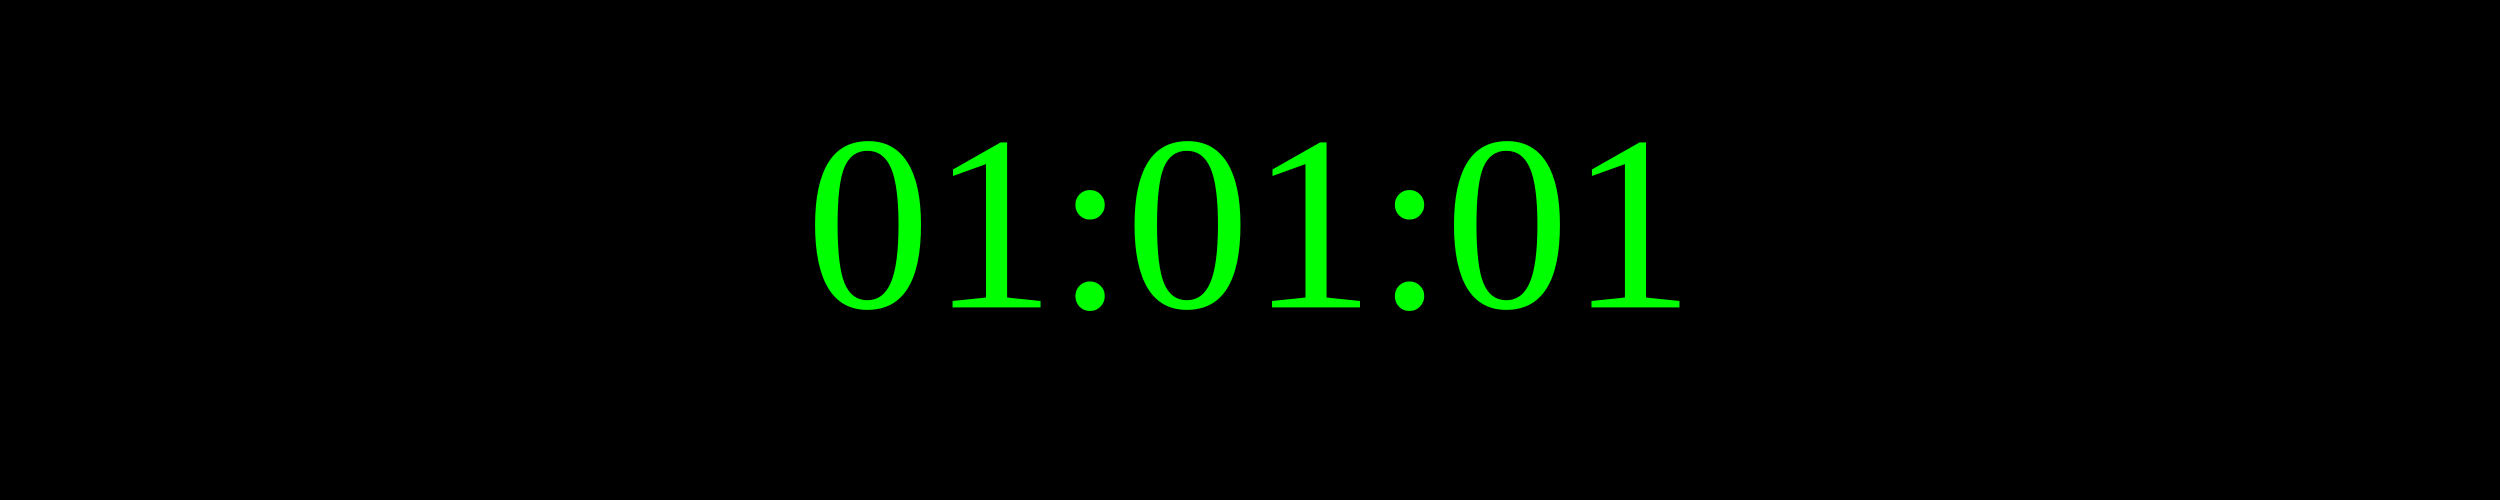
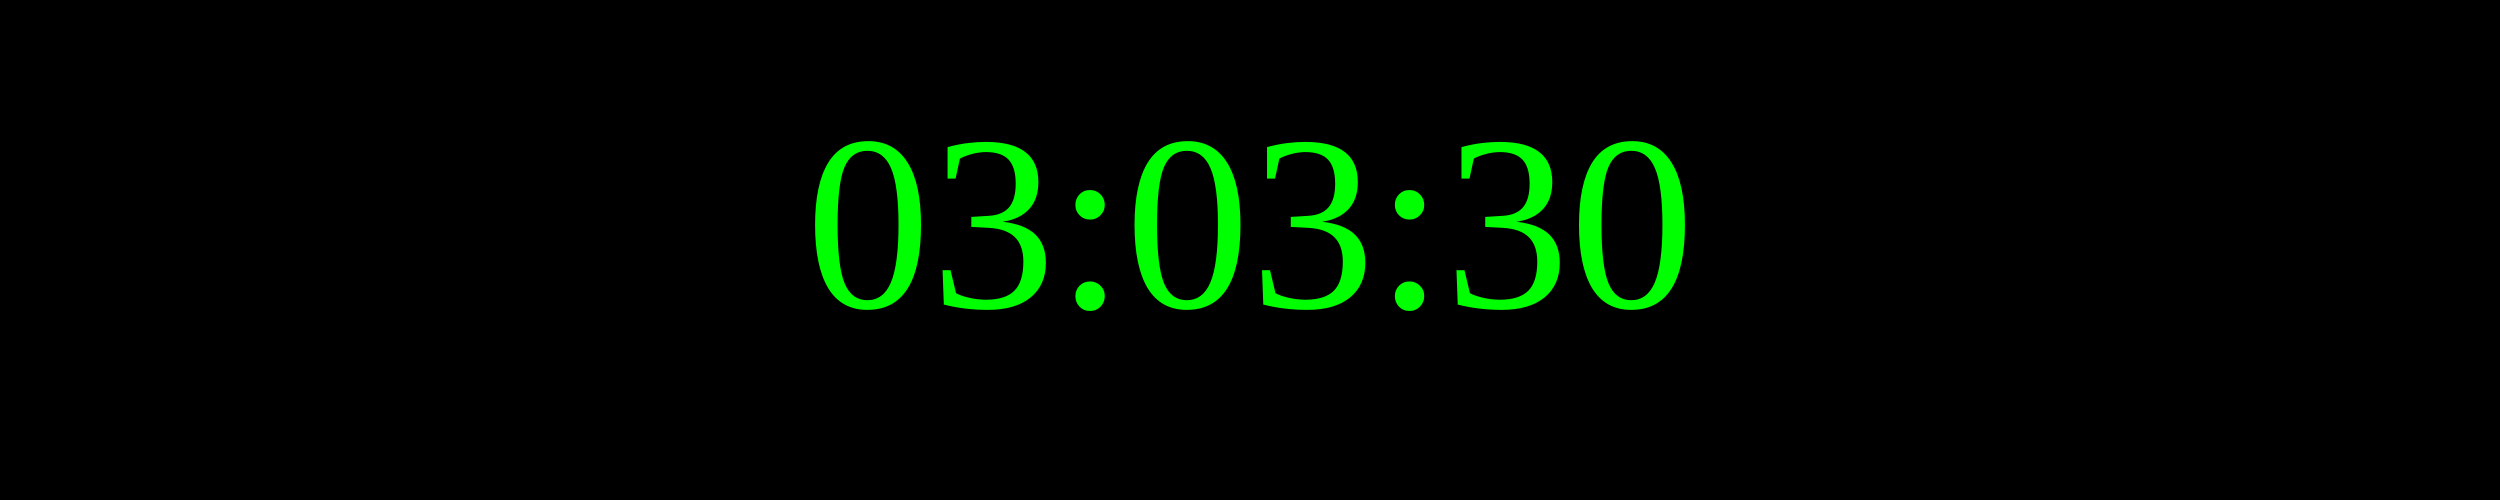
<svg xmlns="http://www.w3.org/2000/svg" width="250" height="50">
  <rect width="100%" height="100%" fill="black" />
  <text x="50%" y="50%" font-size="25" fill="lime" text-anchor="middle" dominant-baseline="middle">
- 01:01:01
+ 03:03:30
</text>
</svg>
